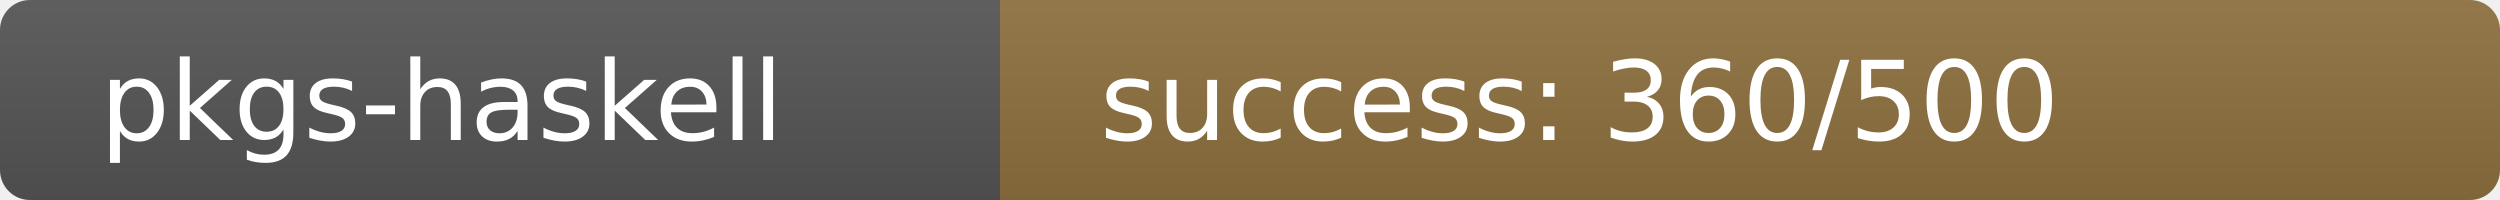
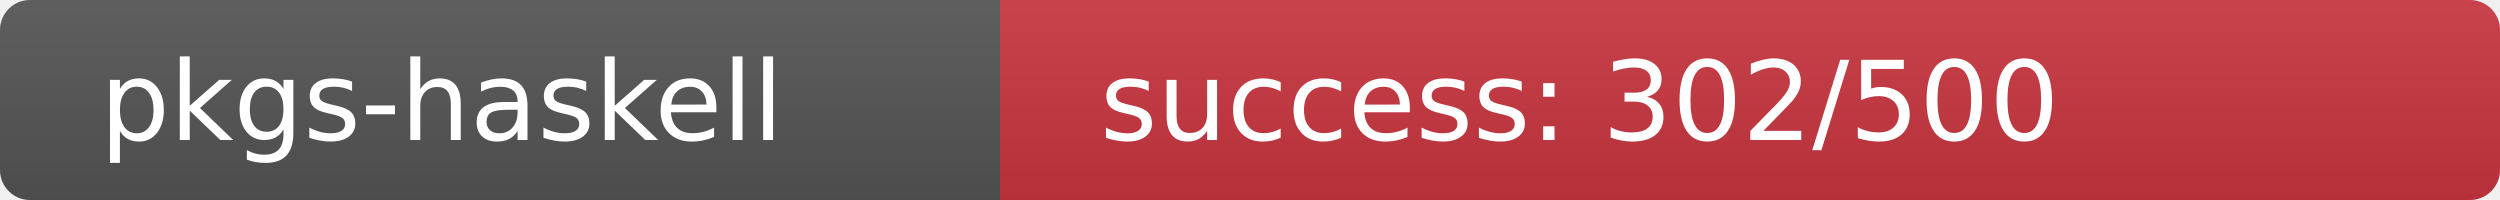
<svg xmlns="http://www.w3.org/2000/svg" width="250" height="20" role="img">
  <linearGradient id="s" x2="0" y2="100%">
    <stop offset="0" stop-color="#bbb" stop-opacity=".1" />
    <stop offset="1" stop-opacity=".1" />
  </linearGradient>
  <clipPath id="r">
    <rect width="250" height="20" rx="3" fill="#fff" />
  </clipPath>
  <g clip-path="url(#r)">
    <rect width="100" height="20" fill="#555" />
-     <rect x="100" width="150" height="20" fill="rgb(143,113,64)" />
+     <rect x="100" width="150" height="20" fill="rgb(202,54,64)" />
    <rect width="250" height="20" fill="url(#s)" />
  </g>
  <g fill="#fff" text-anchor="start" font-family="Verdana,Geneva,DejaVu Sans,sans-serif" text-rendering="geometricPrecision" font-size="110">
    <text x="100" y="140" transform="scale(.1)" fill="#fff">pkgs-haskell</text>
-     <text x="1100" y="140" transform="scale(.1)" fill="#fff">success: 360/500</text>
+     <text x="1100" y="140" transform="scale(.1)" fill="#fff">success: 302/500</text>
  </g>
</svg>
